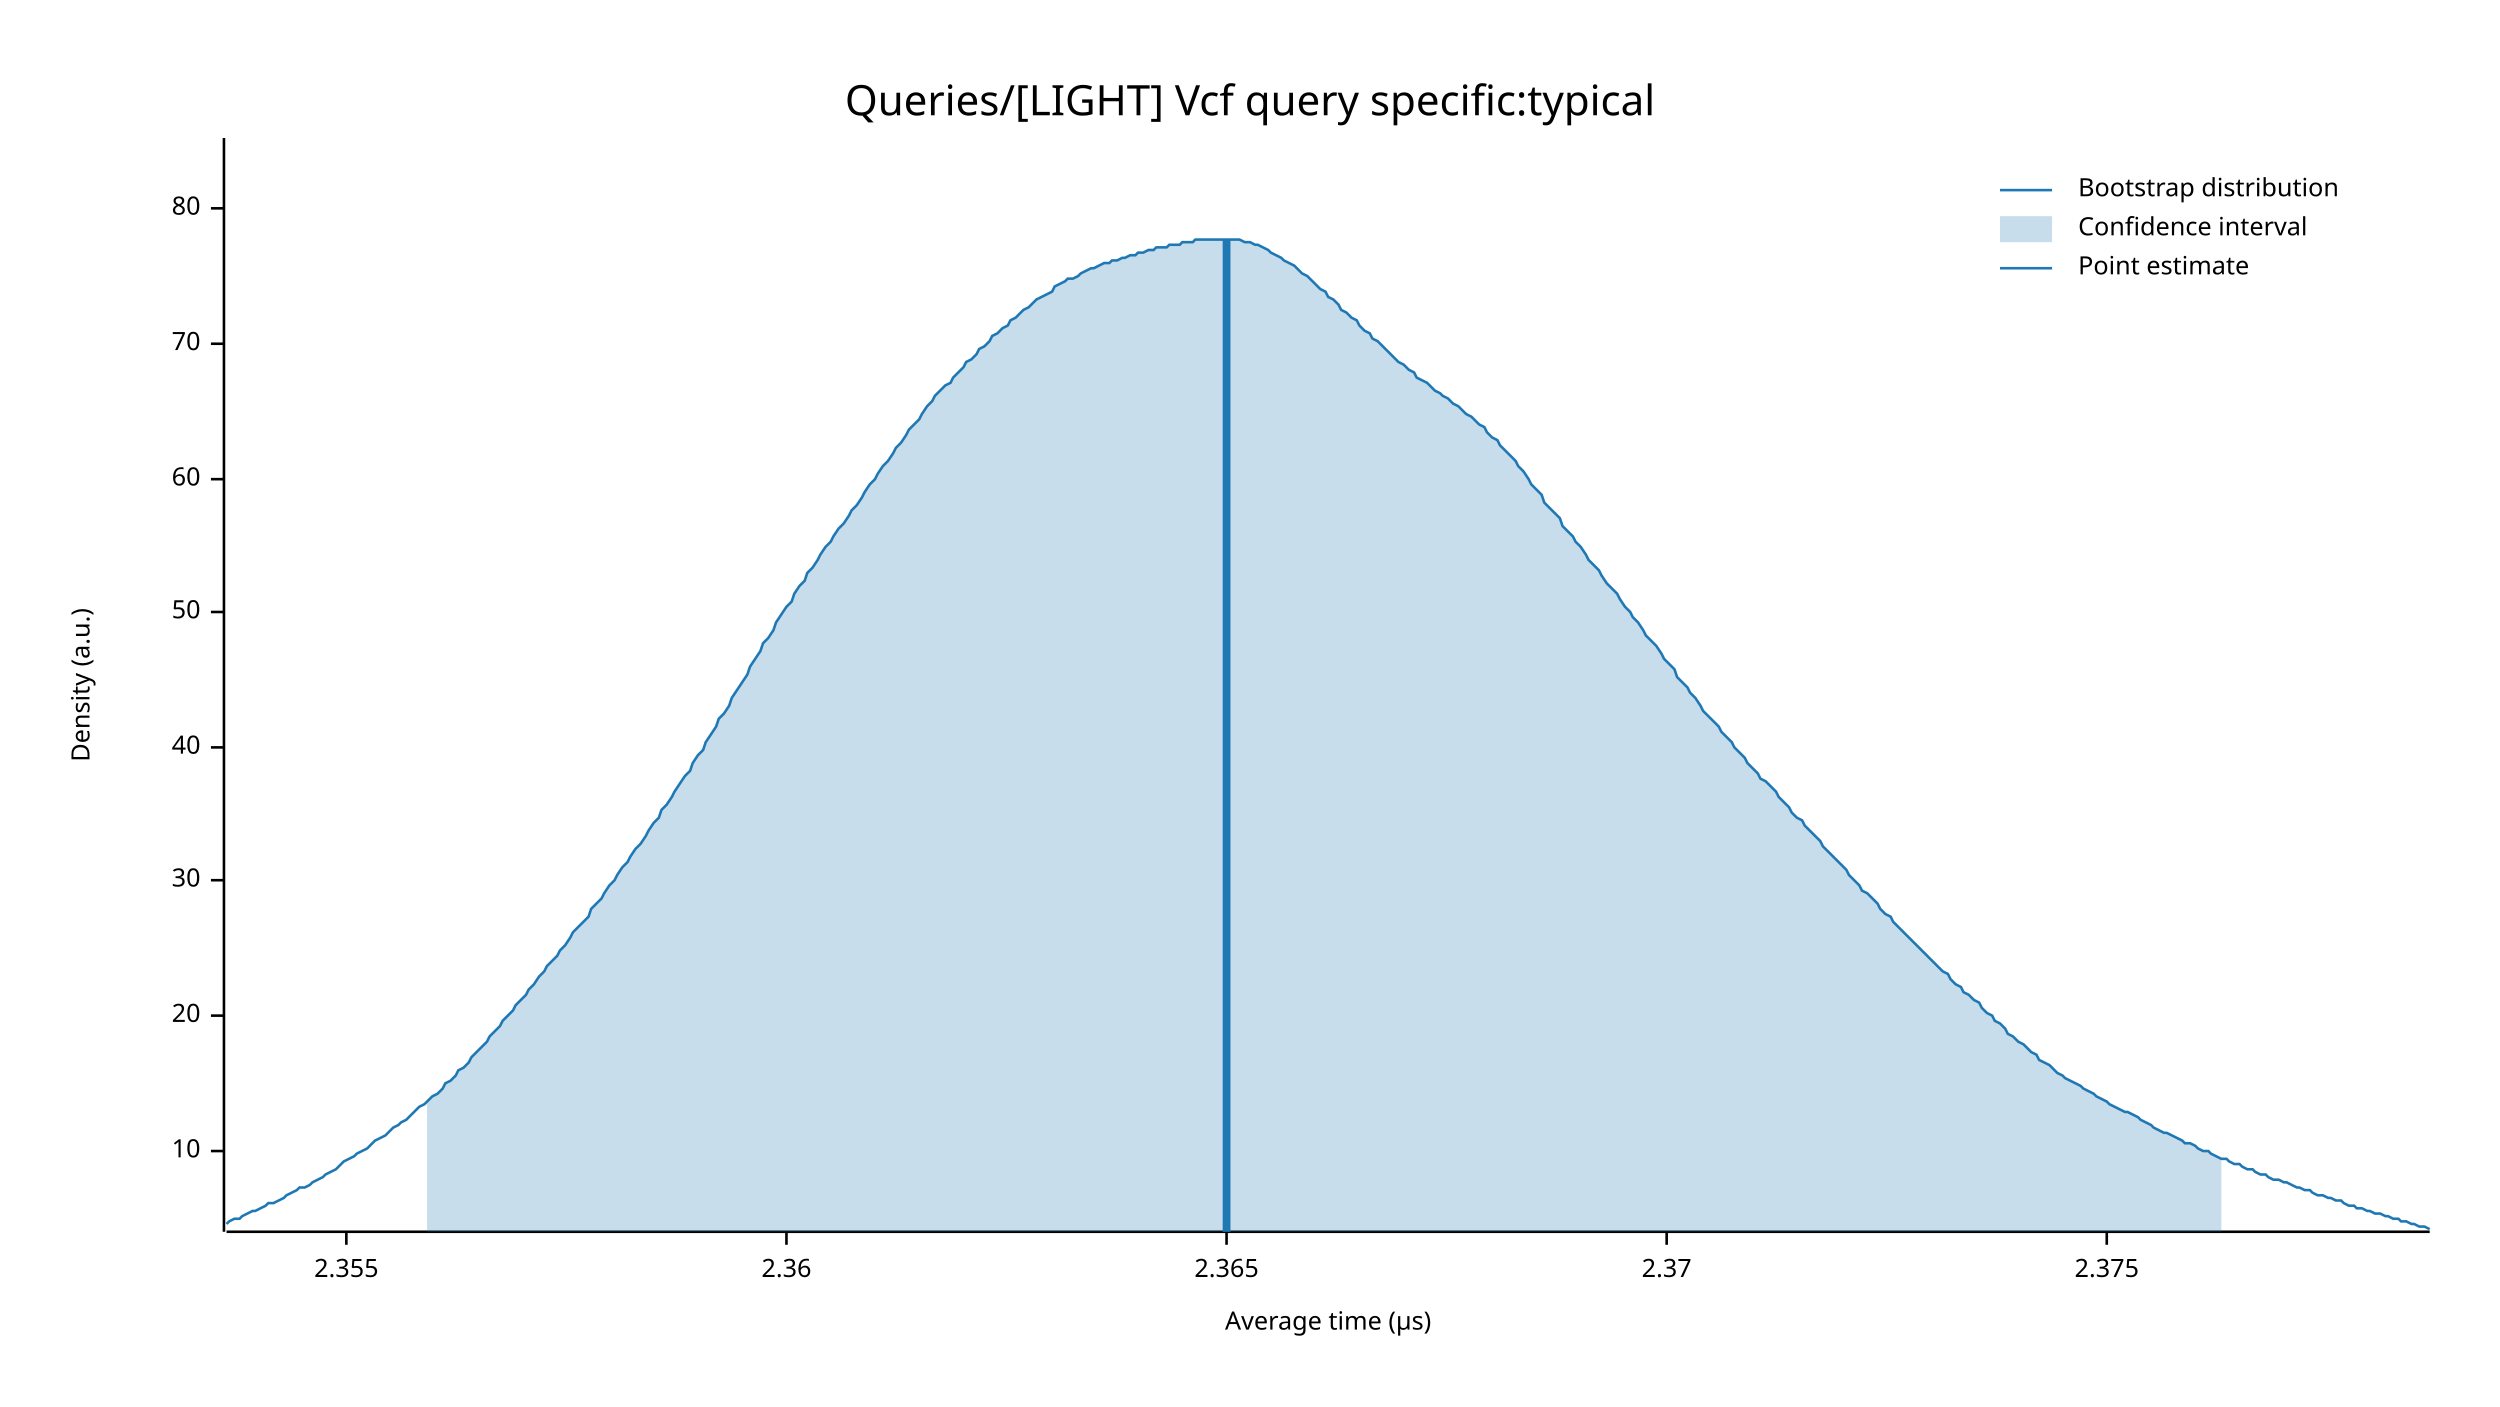
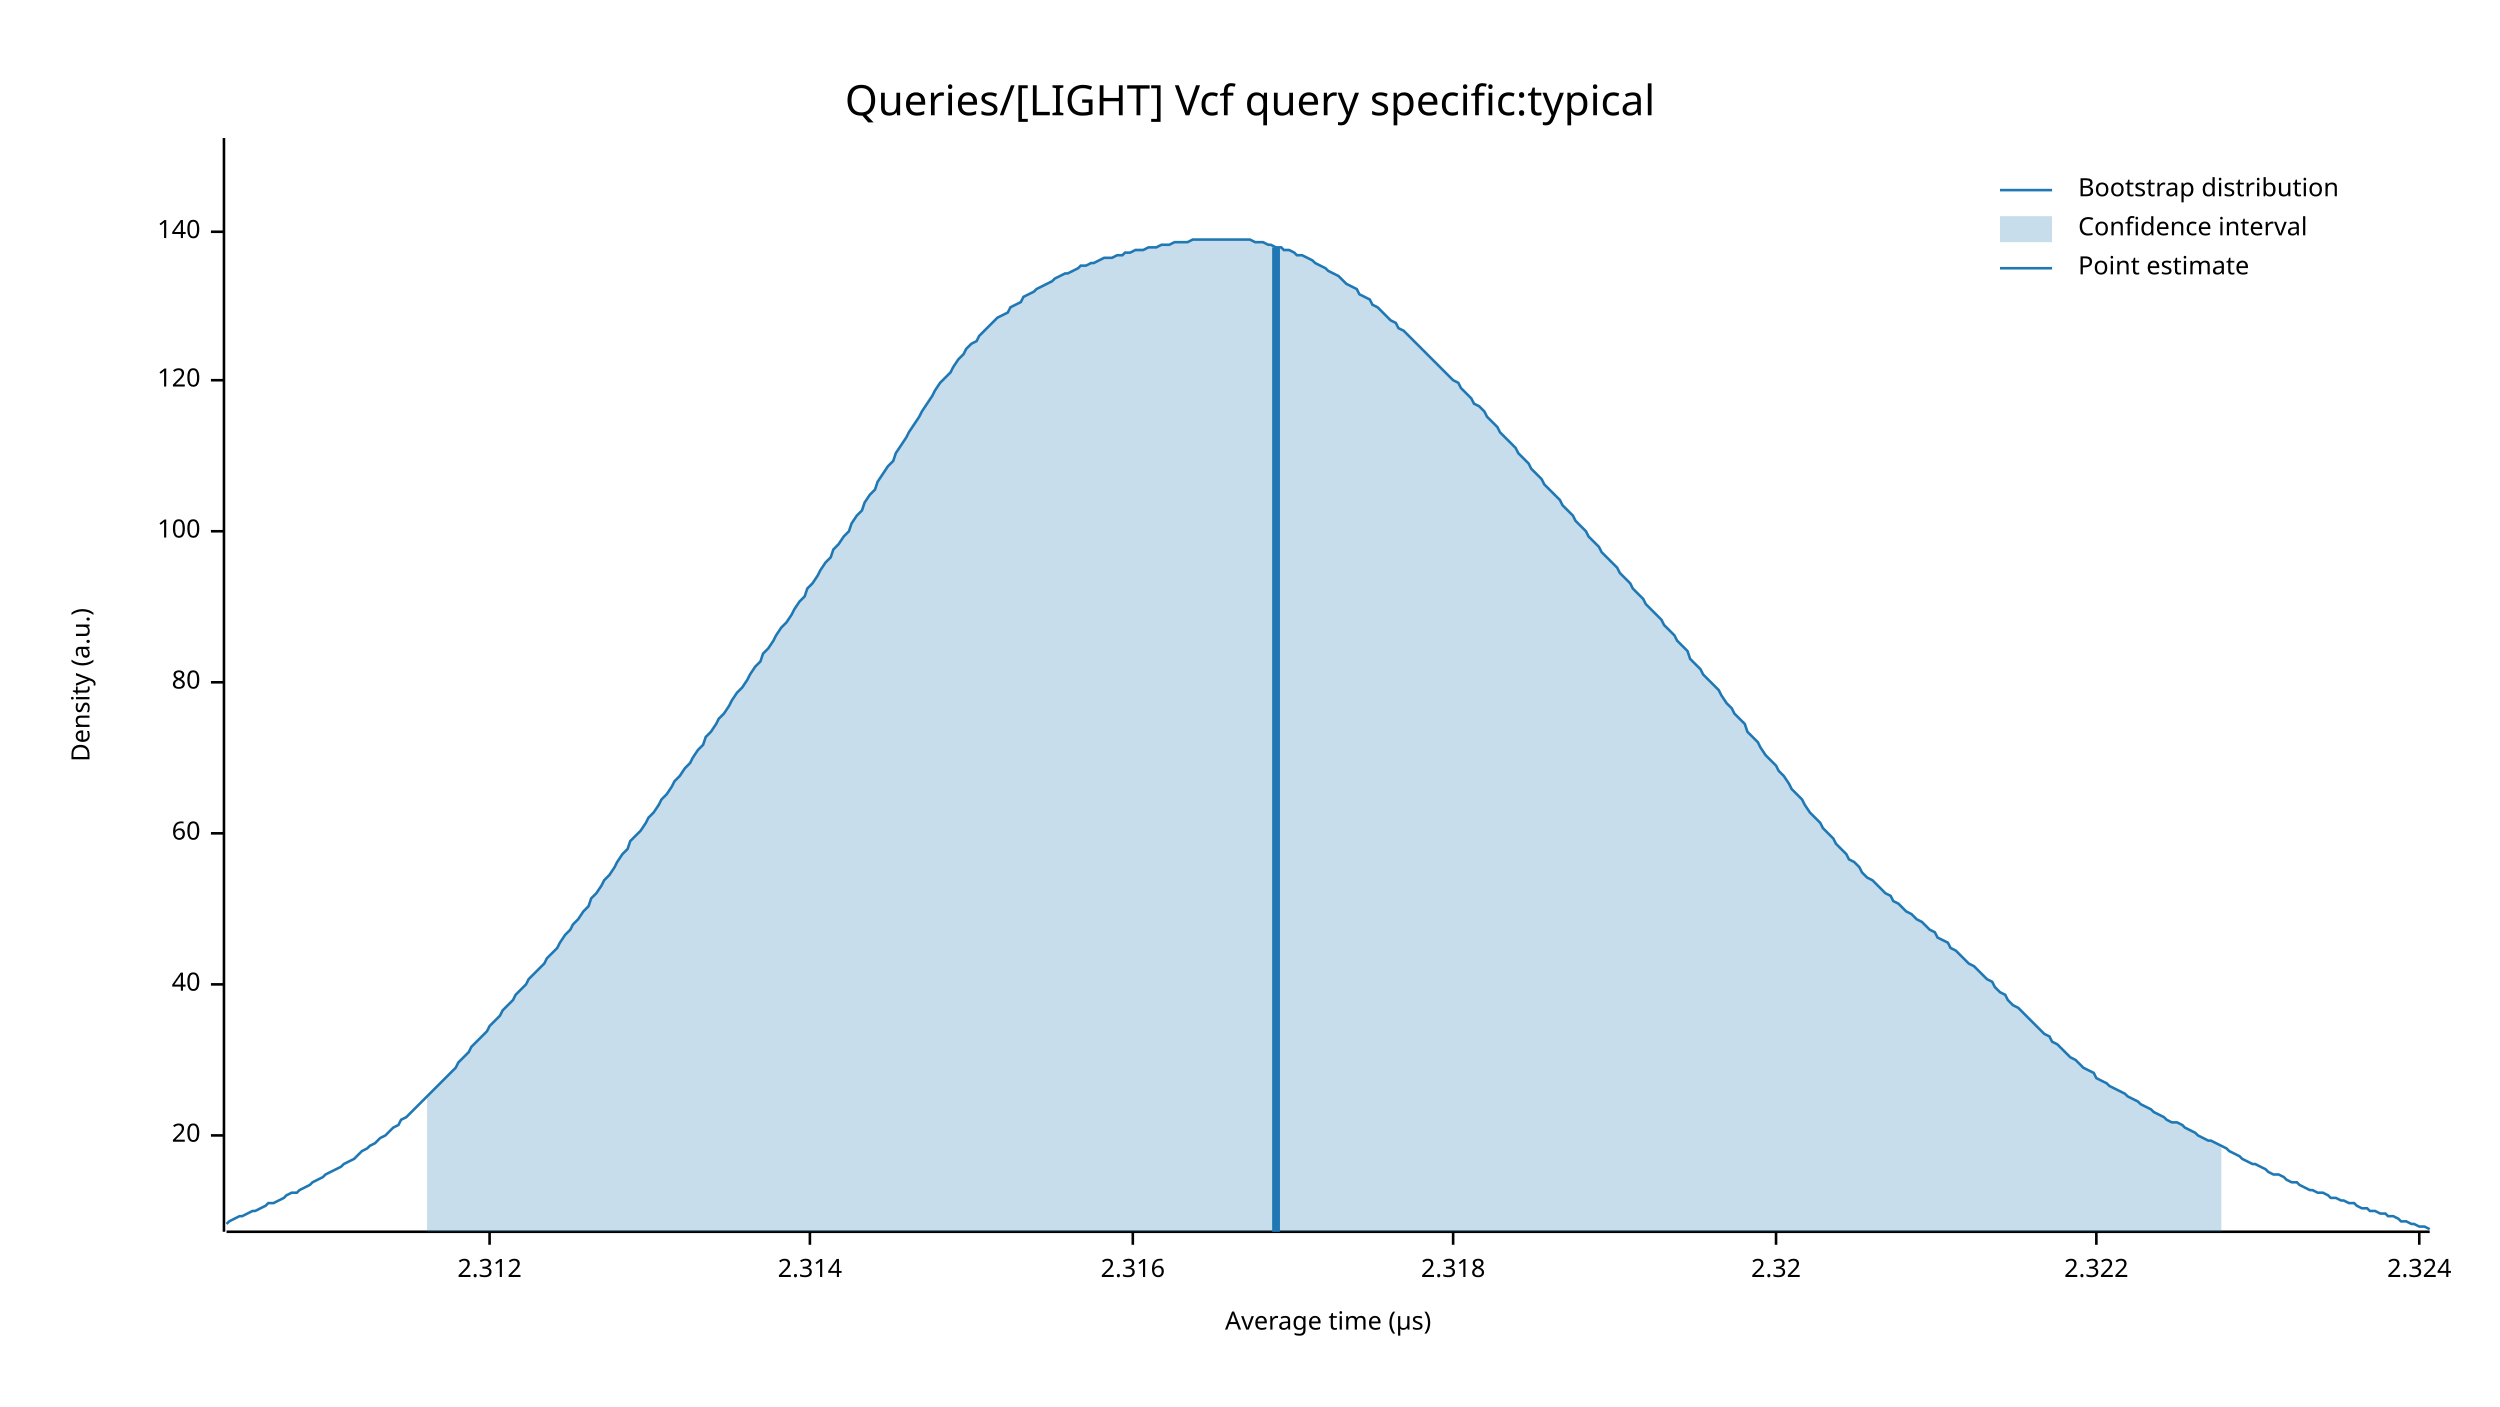
<svg xmlns="http://www.w3.org/2000/svg" width="960" height="540" viewBox="0 0 960 540">
  <text x="480" y="32" dy="0.76em" text-anchor="middle" font-family="sans-serif" font-size="16.129" opacity="1" fill="#000000">
Queries/[LIGHT] Vcf query specific:typical
</text>
  <text x="27" y="263" dy="0.76em" text-anchor="middle" font-family="sans-serif" font-size="9.677" opacity="1" fill="#000000" transform="rotate(270, 27, 263)">
Density (a.u.)
</text>
  <text x="510" y="513" dy="-0.5ex" text-anchor="middle" font-family="sans-serif" font-size="9.677" opacity="1" fill="#000000">
Average time (µs)
</text>
  <polyline fill="none" opacity="1" stroke="#000000" stroke-width="1" points="86,53 86,473 " />
-   <text x="77" y="442" dy="0.5ex" text-anchor="end" font-family="sans-serif" font-size="9.677" opacity="1" fill="#000000">
- 10
- </text>
-   <polyline fill="none" opacity="1" stroke="#000000" stroke-width="1" points="81,442 86,442 " />
-   <text x="77" y="390" dy="0.5ex" text-anchor="end" font-family="sans-serif" font-size="9.677" opacity="1" fill="#000000">
+   <text x="77" y="436" dy="0.5ex" text-anchor="end" font-family="sans-serif" font-size="9.677" opacity="1" fill="#000000">
20
</text>
-   <polyline fill="none" opacity="1" stroke="#000000" stroke-width="1" points="81,390 86,390 " />
-   <text x="77" y="338" dy="0.5ex" text-anchor="end" font-family="sans-serif" font-size="9.677" opacity="1" fill="#000000">
- 30
- </text>
-   <polyline fill="none" opacity="1" stroke="#000000" stroke-width="1" points="81,338 86,338 " />
-   <text x="77" y="287" dy="0.5ex" text-anchor="end" font-family="sans-serif" font-size="9.677" opacity="1" fill="#000000">
+   <polyline fill="none" opacity="1" stroke="#000000" stroke-width="1" points="81,436 86,436 " />
+   <text x="77" y="378" dy="0.5ex" text-anchor="end" font-family="sans-serif" font-size="9.677" opacity="1" fill="#000000">
40
</text>
-   <polyline fill="none" opacity="1" stroke="#000000" stroke-width="1" points="81,287 86,287 " />
-   <text x="77" y="235" dy="0.5ex" text-anchor="end" font-family="sans-serif" font-size="9.677" opacity="1" fill="#000000">
- 50
- </text>
-   <polyline fill="none" opacity="1" stroke="#000000" stroke-width="1" points="81,235 86,235 " />
-   <text x="77" y="184" dy="0.5ex" text-anchor="end" font-family="sans-serif" font-size="9.677" opacity="1" fill="#000000">
+   <polyline fill="none" opacity="1" stroke="#000000" stroke-width="1" points="81,378 86,378 " />
+   <text x="77" y="320" dy="0.5ex" text-anchor="end" font-family="sans-serif" font-size="9.677" opacity="1" fill="#000000">
60
</text>
-   <polyline fill="none" opacity="1" stroke="#000000" stroke-width="1" points="81,184 86,184 " />
-   <text x="77" y="132" dy="0.5ex" text-anchor="end" font-family="sans-serif" font-size="9.677" opacity="1" fill="#000000">
- 70
- </text>
-   <polyline fill="none" opacity="1" stroke="#000000" stroke-width="1" points="81,132 86,132 " />
-   <text x="77" y="80" dy="0.5ex" text-anchor="end" font-family="sans-serif" font-size="9.677" opacity="1" fill="#000000">
+   <polyline fill="none" opacity="1" stroke="#000000" stroke-width="1" points="81,320 86,320 " />
+   <text x="77" y="262" dy="0.5ex" text-anchor="end" font-family="sans-serif" font-size="9.677" opacity="1" fill="#000000">
80
</text>
-   <polyline fill="none" opacity="1" stroke="#000000" stroke-width="1" points="81,80 86,80 " />
+   <polyline fill="none" opacity="1" stroke="#000000" stroke-width="1" points="81,262 86,262 " />
+   <text x="77" y="204" dy="0.5ex" text-anchor="end" font-family="sans-serif" font-size="9.677" opacity="1" fill="#000000">
+ 100
+ </text>
+   <polyline fill="none" opacity="1" stroke="#000000" stroke-width="1" points="81,204 86,204 " />
+   <text x="77" y="146" dy="0.5ex" text-anchor="end" font-family="sans-serif" font-size="9.677" opacity="1" fill="#000000">
+ 120
+ </text>
+   <polyline fill="none" opacity="1" stroke="#000000" stroke-width="1" points="81,146 86,146 " />
+   <text x="77" y="89" dy="0.5ex" text-anchor="end" font-family="sans-serif" font-size="9.677" opacity="1" fill="#000000">
+ 140
+ </text>
+   <polyline fill="none" opacity="1" stroke="#000000" stroke-width="1" points="81,89 86,89 " />
  <polyline fill="none" opacity="1" stroke="#000000" stroke-width="1" points="87,473 933,473 " />
-   <text x="133" y="483" dy="0.76em" text-anchor="middle" font-family="sans-serif" font-size="9.677" opacity="1" fill="#000000">
- 2.355
+   <text x="188" y="483" dy="0.76em" text-anchor="middle" font-family="sans-serif" font-size="9.677" opacity="1" fill="#000000">
+ 2.312
</text>
-   <polyline fill="none" opacity="1" stroke="#000000" stroke-width="1" points="133,473 133,478 " />
-   <text x="302" y="483" dy="0.76em" text-anchor="middle" font-family="sans-serif" font-size="9.677" opacity="1" fill="#000000">
- 2.36
+   <polyline fill="none" opacity="1" stroke="#000000" stroke-width="1" points="188,473 188,478 " />
+   <text x="311" y="483" dy="0.76em" text-anchor="middle" font-family="sans-serif" font-size="9.677" opacity="1" fill="#000000">
+ 2.314
</text>
-   <polyline fill="none" opacity="1" stroke="#000000" stroke-width="1" points="302,473 302,478 " />
-   <text x="471" y="483" dy="0.76em" text-anchor="middle" font-family="sans-serif" font-size="9.677" opacity="1" fill="#000000">
- 2.365
+   <polyline fill="none" opacity="1" stroke="#000000" stroke-width="1" points="311,473 311,478 " />
+   <text x="435" y="483" dy="0.76em" text-anchor="middle" font-family="sans-serif" font-size="9.677" opacity="1" fill="#000000">
+ 2.316
</text>
-   <polyline fill="none" opacity="1" stroke="#000000" stroke-width="1" points="471,473 471,478 " />
-   <text x="640" y="483" dy="0.76em" text-anchor="middle" font-family="sans-serif" font-size="9.677" opacity="1" fill="#000000">
- 2.37
+   <polyline fill="none" opacity="1" stroke="#000000" stroke-width="1" points="435,473 435,478 " />
+   <text x="558" y="483" dy="0.76em" text-anchor="middle" font-family="sans-serif" font-size="9.677" opacity="1" fill="#000000">
+ 2.318
</text>
-   <polyline fill="none" opacity="1" stroke="#000000" stroke-width="1" points="640,473 640,478 " />
-   <text x="809" y="483" dy="0.76em" text-anchor="middle" font-family="sans-serif" font-size="9.677" opacity="1" fill="#000000">
- 2.375
+   <polyline fill="none" opacity="1" stroke="#000000" stroke-width="1" points="558,473 558,478 " />
+   <text x="682" y="483" dy="0.76em" text-anchor="middle" font-family="sans-serif" font-size="9.677" opacity="1" fill="#000000">
+ 2.32
</text>
-   <polyline fill="none" opacity="1" stroke="#000000" stroke-width="1" points="809,473 809,478 " />
-   <polyline fill="none" opacity="1" stroke="#1F78B4" stroke-width="1" points="87,470 88,469 90,468 92,468 93,467 95,466 97,465 98,465 100,464 102,463 103,462 105,462 107,461 109,460 110,459 112,458 114,457 115,456 117,456 119,455 120,454 122,453 124,452 125,451 127,450 129,449 131,447 132,446 134,445 136,444 137,443 139,442 141,441 142,440 144,438 146,437 148,436 149,435 151,433 153,432 154,431 156,430 158,428 159,427 161,425 163,424 164,423 166,421 168,420 170,418 171,416 173,415 175,413 176,411 178,410 180,408 181,406 183,404 185,402 187,400 188,398 190,396 192,394 193,392 195,390 197,388 198,386 200,384 202,382 203,380 205,378 207,375 209,373 210,371 212,369 214,367 215,365 217,363 219,360 220,358 222,356 224,354 226,352 227,349 229,347 231,345 232,343 234,340 236,338 237,336 239,333 241,331 242,329 244,326 246,324 248,321 249,319 251,316 253,314 254,311 256,309 258,306 259,304 261,301 263,298 265,296 266,293 268,290 270,288 271,285 273,282 275,279 276,276 278,274 280,271 281,268 283,265 285,262 287,259 288,256 290,253 292,250 293,247 295,245 297,242 298,239 300,236 302,233 304,231 305,228 307,225 309,223 310,220 312,218 314,215 315,213 317,210 319,208 320,206 322,203 324,201 326,198 327,196 329,194 331,191 332,189 334,186 336,184 337,182 339,179 341,177 343,174 344,172 346,170 348,167 349,165 351,163 353,161 354,159 356,156 358,154 359,152 361,150 363,148 365,147 366,145 368,143 370,141 371,139 373,138 375,136 376,134 378,133 380,131 381,129 383,128 385,126 387,125 388,123 390,122 392,120 393,119 395,118 397,116 398,115 400,114 402,113 404,112 405,110 407,109 409,108 410,107 412,107 414,106 415,105 417,104 419,103 420,103 422,102 424,101 426,101 427,100 429,100 431,99 432,99 434,98 436,98 437,97 439,97 441,96 443,96 444,95 446,95 448,95 449,94 451,94 453,94 454,93 456,93 458,93 459,92 461,92 463,92 465,92 466,92 468,92 470,92 471,92 473,92 475,92 476,92 478,93 480,93 482,94 483,94 485,95 487,96 488,97 490,98 492,99 493,100 495,101 497,102 498,103 500,105 502,106 504,108 505,109 507,111 509,112 510,114 512,115 514,117 515,119 517,120 519,122 521,123 522,125 524,127 526,128 527,130 529,131 531,133 532,134 534,136 536,138 537,139 539,140 541,142 543,143 544,145 546,146 548,147 549,148 551,150 553,151 554,152 556,153 558,155 560,156 561,157 563,159 565,160 566,161 568,163 570,164 571,166 573,168 575,169 576,171 578,173 580,175 582,177 583,179 585,181 587,184 588,186 590,188 592,190 593,193 595,195 597,197 599,199 600,202 602,204 604,206 605,208 607,210 609,213 610,215 612,217 614,219 615,221 617,224 619,226 621,228 622,230 624,233 626,235 627,237 629,239 631,242 632,244 634,246 636,248 638,251 639,253 641,255 643,257 644,260 646,262 648,264 649,266 651,268 653,271 654,273 656,275 658,277 660,279 661,281 663,283 665,285 666,287 668,289 670,291 671,293 673,295 675,297 676,299 678,300 680,302 682,304 683,306 685,308 687,310 688,312 690,314 692,315 693,317 695,319 697,321 699,323 700,325 702,327 704,329 705,330 707,332 709,334 710,336 712,338 714,340 715,342 717,343 719,345 721,347 722,349 724,351 726,352 727,354 729,356 731,358 732,359 734,361 736,363 738,365 739,366 741,368 743,370 744,371 746,373 748,374 749,376 751,378 753,379 754,381 756,382 758,384 760,385 761,387 763,389 765,390 766,392 768,393 770,395 771,397 773,398 775,400 777,401 778,402 780,404 782,405 783,407 785,408 787,409 788,410 790,412 792,413 793,414 795,415 797,416 799,417 800,418 802,419 804,420 805,421 807,422 809,423 810,424 812,425 814,426 816,427 817,427 819,428 821,429 822,430 824,431 826,432 827,433 829,434 831,435 832,435 834,436 836,437 838,438 839,439 841,439 843,440 844,441 846,442 848,442 849,443 851,444 853,445 855,445 856,446 858,447 860,447 861,448 863,449 865,449 866,450 868,451 870,451 871,452 873,453 875,453 877,454 878,454 880,455 882,456 883,456 885,457 887,457 888,458 890,459 892,459 894,460 895,460 897,461 899,461 900,462 902,463 904,463 905,464 907,464 909,465 910,465 912,466 914,466 916,467 917,467 919,468 921,468 922,469 924,469 926,470 927,470 929,471 931,471 933,472 " />
-   <polygon opacity="0.25" fill="#1F78B4" points="164,423 166,421 168,420 170,418 171,416 173,415 175,413 176,411 178,410 180,408 181,406 183,404 185,402 187,400 188,398 190,396 192,394 193,392 195,390 197,388 198,386 200,384 202,382 203,380 205,378 207,375 209,373 210,371 212,369 214,367 215,365 217,363 219,360 220,358 222,356 224,354 226,352 227,349 229,347 231,345 232,343 234,340 236,338 237,336 239,333 241,331 242,329 244,326 246,324 248,321 249,319 251,316 253,314 254,311 256,309 258,306 259,304 261,301 263,298 265,296 266,293 268,290 270,288 271,285 273,282 275,279 276,276 278,274 280,271 281,268 283,265 285,262 287,259 288,256 290,253 292,250 293,247 295,245 297,242 298,239 300,236 302,233 304,231 305,228 307,225 309,223 310,220 312,218 314,215 315,213 317,210 319,208 320,206 322,203 324,201 326,198 327,196 329,194 331,191 332,189 334,186 336,184 337,182 339,179 341,177 343,174 344,172 346,170 348,167 349,165 351,163 353,161 354,159 356,156 358,154 359,152 361,150 363,148 365,147 366,145 368,143 370,141 371,139 373,138 375,136 376,134 378,133 380,131 381,129 383,128 385,126 387,125 388,123 390,122 392,120 393,119 395,118 397,116 398,115 400,114 402,113 404,112 405,110 407,109 409,108 410,107 412,107 414,106 415,105 417,104 419,103 420,103 422,102 424,101 426,101 427,100 429,100 431,99 432,99 434,98 436,98 437,97 439,97 441,96 443,96 444,95 446,95 448,95 449,94 451,94 453,94 454,93 456,93 458,93 459,92 461,92 463,92 465,92 466,92 468,92 470,92 471,92 473,92 475,92 476,92 478,93 480,93 482,94 483,94 485,95 487,96 488,97 490,98 492,99 493,100 495,101 497,102 498,103 500,105 502,106 504,108 505,109 507,111 509,112 510,114 512,115 514,117 515,119 517,120 519,122 521,123 522,125 524,127 526,128 527,130 529,131 531,133 532,134 534,136 536,138 537,139 539,140 541,142 543,143 544,145 546,146 548,147 549,148 551,150 553,151 554,152 556,153 558,155 560,156 561,157 563,159 565,160 566,161 568,163 570,164 571,166 573,168 575,169 576,171 578,173 580,175 582,177 583,179 585,181 587,184 588,186 590,188 592,190 593,193 595,195 597,197 599,199 600,202 602,204 604,206 605,208 607,210 609,213 610,215 612,217 614,219 615,221 617,224 619,226 621,228 622,230 624,233 626,235 627,237 629,239 631,242 632,244 634,246 636,248 638,251 639,253 641,255 643,257 644,260 646,262 648,264 649,266 651,268 653,271 654,273 656,275 658,277 660,279 661,281 663,283 665,285 666,287 668,289 670,291 671,293 673,295 675,297 676,299 678,300 680,302 682,304 683,306 685,308 687,310 688,312 690,314 692,315 693,317 695,319 697,321 699,323 700,325 702,327 704,329 705,330 707,332 709,334 710,336 712,338 714,340 715,342 717,343 719,345 721,347 722,349 724,351 726,352 727,354 729,356 731,358 732,359 734,361 736,363 738,365 739,366 741,368 743,370 744,371 746,373 748,374 749,376 751,378 753,379 754,381 756,382 758,384 760,385 761,387 763,389 765,390 766,392 768,393 770,395 771,397 773,398 775,400 777,401 778,402 780,404 782,405 783,407 785,408 787,409 788,410 790,412 792,413 793,414 795,415 797,416 799,417 800,418 802,419 804,420 805,421 807,422 809,423 810,424 812,425 814,426 816,427 817,427 819,428 821,429 822,430 824,431 826,432 827,433 829,434 831,435 832,435 834,436 836,437 838,438 839,439 841,439 843,440 844,441 846,442 848,442 849,443 851,444 853,445 853,473 164,473 " />
-   <polyline fill="none" opacity="1" stroke="#1F78B4" stroke-width="3" points="471,473 471,92 " />
+   <polyline fill="none" opacity="1" stroke="#000000" stroke-width="1" points="682,473 682,478 " />
+   <text x="805" y="483" dy="0.76em" text-anchor="middle" font-family="sans-serif" font-size="9.677" opacity="1" fill="#000000">
+ 2.322
+ </text>
+   <polyline fill="none" opacity="1" stroke="#000000" stroke-width="1" points="805,473 805,478 " />
+   <text x="929" y="483" dy="0.76em" text-anchor="middle" font-family="sans-serif" font-size="9.677" opacity="1" fill="#000000">
+ 2.324
+ </text>
+   <polyline fill="none" opacity="1" stroke="#000000" stroke-width="1" points="929,473 929,478 " />
+   <polyline fill="none" opacity="1" stroke="#1F78B4" stroke-width="1" points="87,470 88,469 90,468 92,467 93,467 95,466 97,465 98,465 100,464 102,463 103,462 105,462 107,461 109,460 110,459 112,458 114,458 115,457 117,456 119,455 120,454 122,453 124,452 125,451 127,450 129,449 131,448 132,447 134,446 136,445 137,444 139,442 141,441 142,440 144,439 146,437 148,436 149,435 151,433 153,432 154,430 156,429 158,427 159,426 161,424 163,422 164,421 166,419 168,417 170,415 171,414 173,412 175,410 176,408 178,406 180,404 181,402 183,400 185,398 187,396 188,394 190,392 192,390 193,388 195,386 197,384 198,382 200,380 202,378 203,376 205,374 207,372 209,370 210,368 212,366 214,364 215,362 217,359 219,357 220,355 222,353 224,350 226,348 227,345 229,343 231,340 232,338 234,336 236,333 237,331 239,328 241,326 242,323 244,321 246,319 248,316 249,314 251,312 253,309 254,307 256,305 258,302 259,300 261,298 263,295 265,293 266,291 268,288 270,286 271,283 273,281 275,278 276,276 278,274 280,271 281,269 283,266 285,264 287,261 288,259 290,256 292,254 293,251 295,249 297,246 298,244 300,241 302,239 304,236 305,234 307,231 309,229 310,226 312,224 314,221 315,219 317,216 319,214 320,211 322,209 324,206 326,204 327,201 329,198 331,196 332,193 334,190 336,188 337,185 339,182 341,179 343,177 344,174 346,171 348,168 349,166 351,163 353,160 354,158 356,155 358,152 359,150 361,147 363,145 365,143 366,141 368,138 370,136 371,134 373,132 375,131 376,129 378,127 380,125 381,124 383,122 385,121 387,120 388,118 390,117 392,116 393,114 395,113 397,112 398,111 400,110 402,109 404,108 405,107 407,106 409,105 410,105 412,104 414,103 415,102 417,102 419,101 420,101 422,100 424,99 426,99 427,99 429,98 431,98 432,97 434,97 436,96 437,96 439,96 441,95 443,95 444,95 446,94 448,94 449,94 451,93 453,93 454,93 456,93 458,92 459,92 461,92 463,92 465,92 466,92 468,92 470,92 471,92 473,92 475,92 476,92 478,92 480,92 482,93 483,93 485,93 487,94 488,94 490,95 492,95 493,96 495,96 497,97 498,98 500,98 502,99 504,100 505,101 507,102 509,103 510,104 512,105 514,106 515,107 517,109 519,110 521,111 522,113 524,114 526,115 527,117 529,118 531,120 532,121 534,123 536,124 537,126 539,127 541,129 543,131 544,132 546,134 548,136 549,137 551,139 553,141 554,142 556,144 558,146 560,147 561,149 563,151 565,153 566,155 568,156 570,158 571,160 573,162 575,164 576,166 578,168 580,170 582,172 583,174 585,176 587,178 588,180 590,182 592,184 593,186 595,188 597,190 599,192 600,194 602,196 604,198 605,200 607,202 609,204 610,206 612,208 614,210 615,212 617,214 619,216 621,218 622,220 624,222 626,224 627,226 629,228 631,230 632,232 634,234 636,236 638,238 639,240 641,242 643,244 644,246 646,248 648,250 649,253 651,255 653,257 654,259 656,261 658,263 660,265 661,267 663,270 665,272 666,274 668,276 670,278 671,281 673,283 675,285 676,287 678,290 680,292 682,294 683,296 685,298 687,301 688,303 690,305 692,307 693,309 695,312 697,314 699,316 700,318 702,320 704,322 705,324 707,326 709,328 710,330 712,331 714,333 715,335 717,337 719,338 721,340 722,341 724,343 726,344 727,346 729,347 731,349 732,350 734,351 736,353 738,354 739,355 741,357 743,358 744,360 746,361 748,362 749,364 751,365 753,367 754,368 756,370 758,371 760,373 761,374 763,376 765,377 766,379 768,381 770,382 771,384 773,386 775,387 777,389 778,390 780,392 782,394 783,395 785,397 787,398 788,400 790,401 792,403 793,404 795,406 797,407 799,409 800,410 802,411 804,412 805,414 807,415 809,416 810,417 812,418 814,419 816,420 817,421 819,422 821,423 822,424 824,425 826,426 827,427 829,428 831,429 832,430 834,431 836,431 838,432 839,433 841,434 843,435 844,436 846,437 848,438 849,438 851,439 853,440 855,441 856,442 858,443 860,444 861,445 863,446 865,447 866,447 868,448 870,449 871,450 873,451 875,451 877,452 878,453 880,454 882,454 883,455 885,456 887,457 888,457 890,458 892,458 894,459 895,460 897,460 899,461 900,461 902,462 904,462 905,463 907,464 909,464 910,465 912,465 914,466 916,466 917,467 919,467 921,468 922,469 924,469 926,470 927,470 929,471 931,471 933,472 " />
+   <polygon opacity="0.25" fill="#1F78B4" points="164,421 166,419 168,417 170,415 171,414 173,412 175,410 176,408 178,406 180,404 181,402 183,400 185,398 187,396 188,394 190,392 192,390 193,388 195,386 197,384 198,382 200,380 202,378 203,376 205,374 207,372 209,370 210,368 212,366 214,364 215,362 217,359 219,357 220,355 222,353 224,350 226,348 227,345 229,343 231,340 232,338 234,336 236,333 237,331 239,328 241,326 242,323 244,321 246,319 248,316 249,314 251,312 253,309 254,307 256,305 258,302 259,300 261,298 263,295 265,293 266,291 268,288 270,286 271,283 273,281 275,278 276,276 278,274 280,271 281,269 283,266 285,264 287,261 288,259 290,256 292,254 293,251 295,249 297,246 298,244 300,241 302,239 304,236 305,234 307,231 309,229 310,226 312,224 314,221 315,219 317,216 319,214 320,211 322,209 324,206 326,204 327,201 329,198 331,196 332,193 334,190 336,188 337,185 339,182 341,179 343,177 344,174 346,171 348,168 349,166 351,163 353,160 354,158 356,155 358,152 359,150 361,147 363,145 365,143 366,141 368,138 370,136 371,134 373,132 375,131 376,129 378,127 380,125 381,124 383,122 385,121 387,120 388,118 390,117 392,116 393,114 395,113 397,112 398,111 400,110 402,109 404,108 405,107 407,106 409,105 410,105 412,104 414,103 415,102 417,102 419,101 420,101 422,100 424,99 426,99 427,99 429,98 431,98 432,97 434,97 436,96 437,96 439,96 441,95 443,95 444,95 446,94 448,94 449,94 451,93 453,93 454,93 456,93 458,92 459,92 461,92 463,92 465,92 466,92 468,92 470,92 471,92 473,92 475,92 476,92 478,92 480,92 482,93 483,93 485,93 487,94 488,94 490,95 492,95 493,96 495,96 497,97 498,98 500,98 502,99 504,100 505,101 507,102 509,103 510,104 512,105 514,106 515,107 517,109 519,110 521,111 522,113 524,114 526,115 527,117 529,118 531,120 532,121 534,123 536,124 537,126 539,127 541,129 543,131 544,132 546,134 548,136 549,137 551,139 553,141 554,142 556,144 558,146 560,147 561,149 563,151 565,153 566,155 568,156 570,158 571,160 573,162 575,164 576,166 578,168 580,170 582,172 583,174 585,176 587,178 588,180 590,182 592,184 593,186 595,188 597,190 599,192 600,194 602,196 604,198 605,200 607,202 609,204 610,206 612,208 614,210 615,212 617,214 619,216 621,218 622,220 624,222 626,224 627,226 629,228 631,230 632,232 634,234 636,236 638,238 639,240 641,242 643,244 644,246 646,248 648,250 649,253 651,255 653,257 654,259 656,261 658,263 660,265 661,267 663,270 665,272 666,274 668,276 670,278 671,281 673,283 675,285 676,287 678,290 680,292 682,294 683,296 685,298 687,301 688,303 690,305 692,307 693,309 695,312 697,314 699,316 700,318 702,320 704,322 705,324 707,326 709,328 710,330 712,331 714,333 715,335 717,337 719,338 721,340 722,341 724,343 726,344 727,346 729,347 731,349 732,350 734,351 736,353 738,354 739,355 741,357 743,358 744,360 746,361 748,362 749,364 751,365 753,367 754,368 756,370 758,371 760,373 761,374 763,376 765,377 766,379 768,381 770,382 771,384 773,386 775,387 777,389 778,390 780,392 782,394 783,395 785,397 787,398 788,400 790,401 792,403 793,404 795,406 797,407 799,409 800,410 802,411 804,412 805,414 807,415 809,416 810,417 812,418 814,419 816,420 817,421 819,422 821,423 822,424 824,425 826,426 827,427 829,428 831,429 832,430 834,431 836,431 838,432 839,433 841,434 843,435 844,436 846,437 848,438 849,438 851,439 853,440 853,473 164,473 " />
+   <polyline fill="none" opacity="1" stroke="#1F78B4" stroke-width="3" points="490,473 490,95 " />
  <text x="798" y="68" dy="0.76em" text-anchor="start" font-family="sans-serif" font-size="9.677" opacity="1" fill="#000000">
Bootstrap distribution
</text>
  <text x="798" y="83" dy="0.76em" text-anchor="start" font-family="sans-serif" font-size="9.677" opacity="1" fill="#000000">
Confidence interval
</text>
  <text x="798" y="98" dy="0.76em" text-anchor="start" font-family="sans-serif" font-size="9.677" opacity="1" fill="#000000">
Point estimate
</text>
  <polyline fill="none" opacity="1" stroke="#1F78B4" stroke-width="1" points="768,73 788,73 " />
  <rect x="768" y="83" width="20" height="10" opacity="0.25" fill="#1F78B4" stroke="none" />
  <polyline fill="none" opacity="1" stroke="#1F78B4" stroke-width="1" points="768,103 788,103 " />
</svg>
